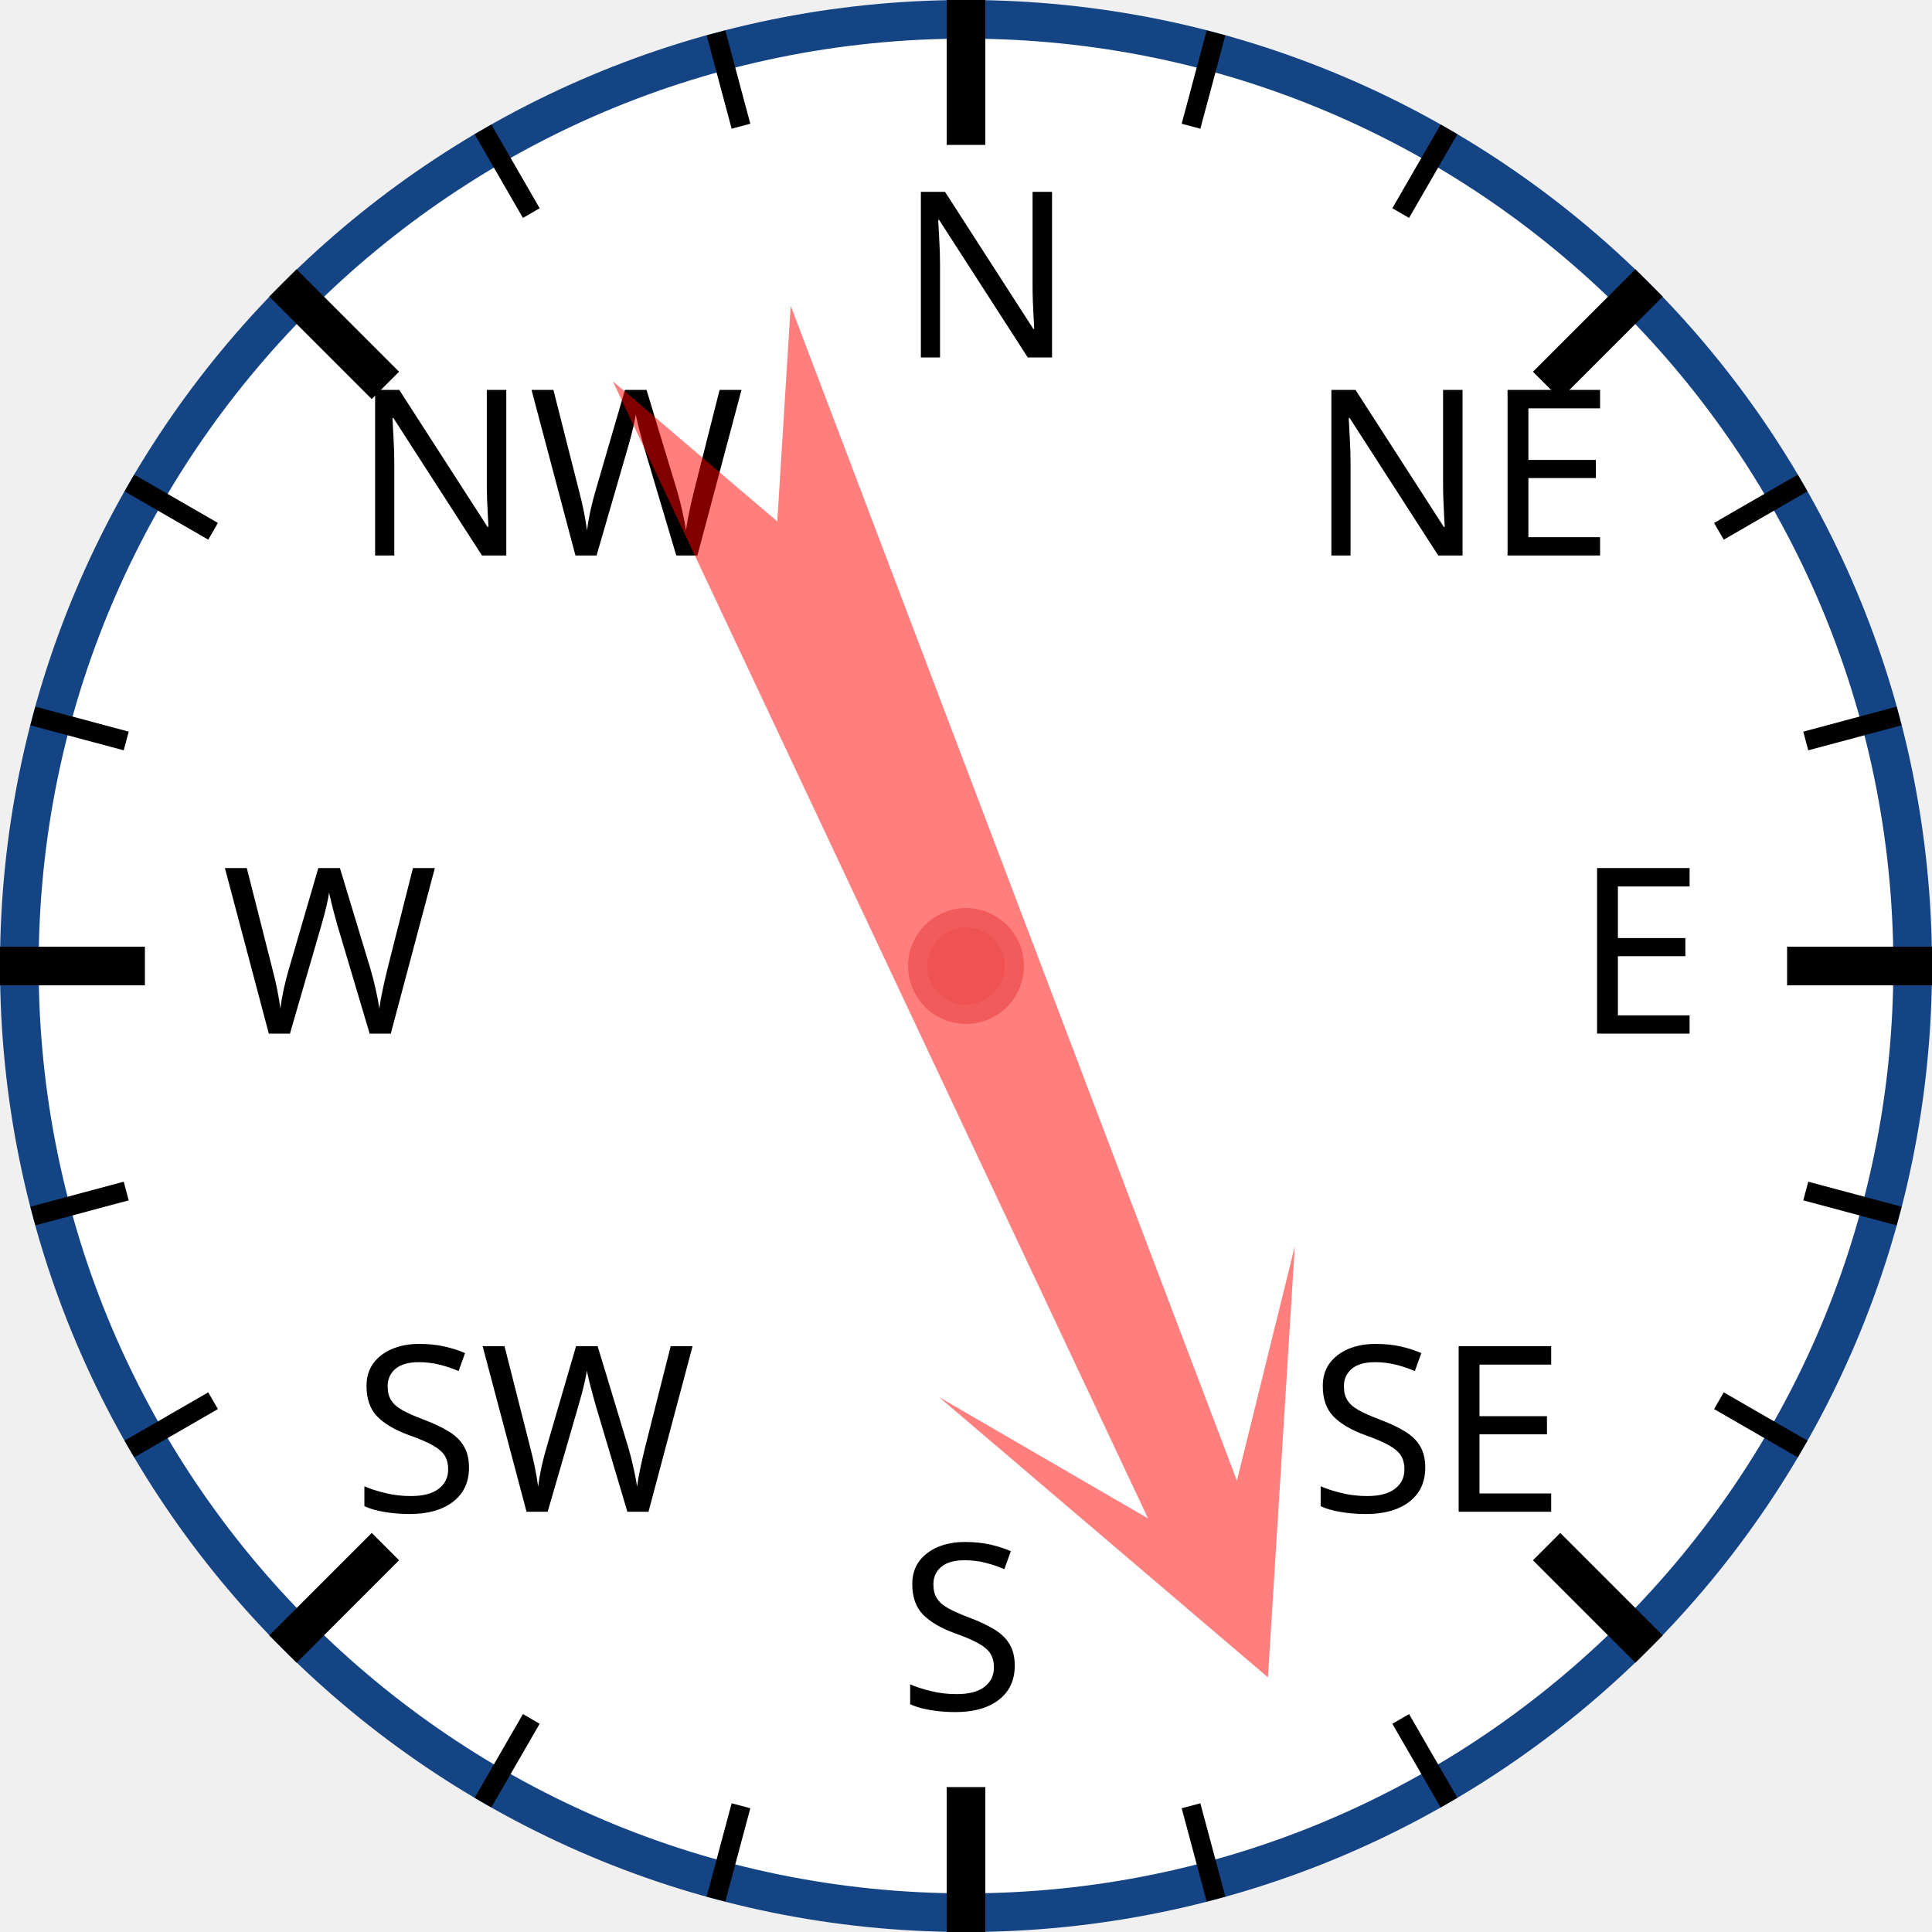
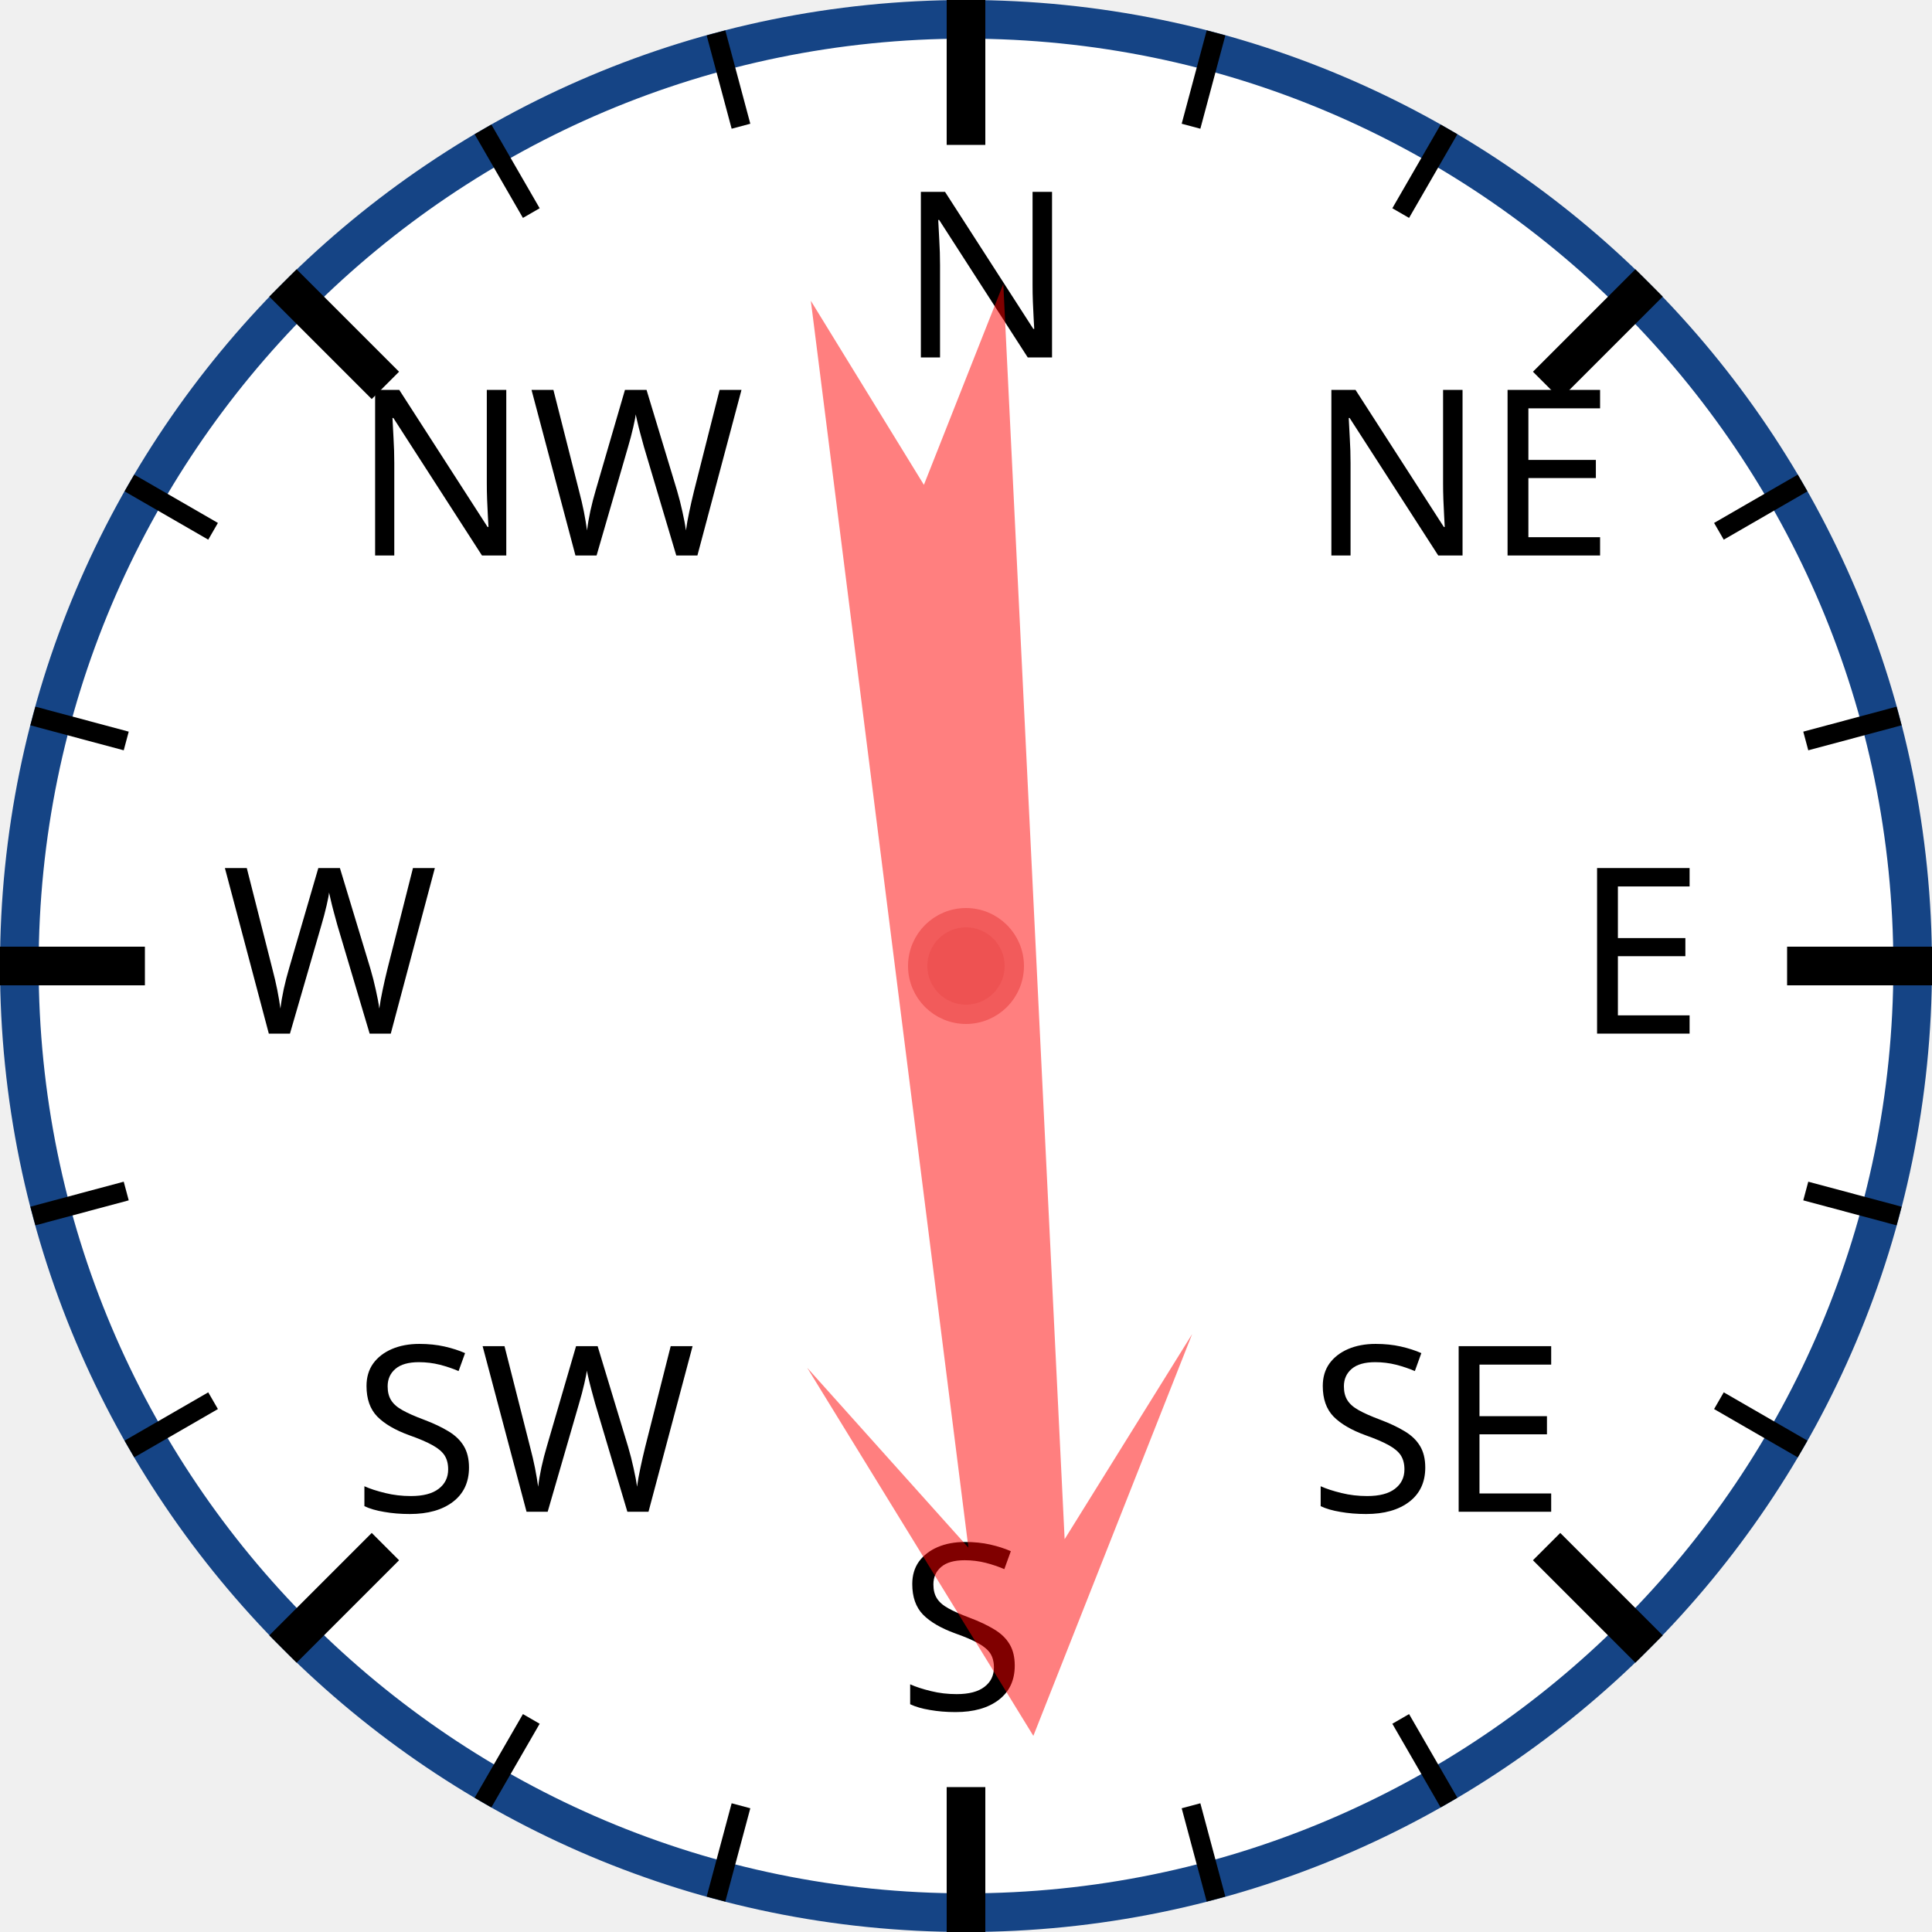
<svg xmlns="http://www.w3.org/2000/svg" width="120px" height="120px" viewBox="0 0 200 200">
  <circle cx="100" cy="100" r="98" style="fill: white; stroke: #154485; stroke-width: 4;" />
  <text x="93.0" y="37.0" style="font-family: sans-serif; font-size: 18pt;">N</text>
  <line x1="100.0" y1="0.0" x2="100.0" y2="15.0" style="stroke: black; stroke-width: 4;" />
  <line x1="74.118" y1="3.407" x2="76.706" y2="13.067" style="stroke: black; stroke-width: 2;" />
  <line x1="50" y1="13.397" x2="55" y2="22.058" style="stroke: black; stroke-width: 2;" />
  <text x="36.503" y="57.503" style="font-family: sans-serif; font-size: 18pt;">NW</text>
  <line x1="29.289" y1="29.289" x2="39.896" y2="39.896" style="stroke: black; stroke-width: 4;" />
  <line x1="13.397" y1="50" x2="22.058" y2="55" style="stroke: black; stroke-width: 2;" />
  <line x1="3.407" y1="74.118" x2="13.067" y2="76.706" style="stroke: black; stroke-width: 2;" />
  <text x="23.0" y="107.0" style="font-family: sans-serif; font-size: 18pt;">W</text>
  <line x1="0.0" y1="100.0" x2="15.0" y2="100.0" style="stroke: black; stroke-width: 4;" />
  <line x1="3.407" y1="125.882" x2="13.067" y2="123.294" style="stroke: black; stroke-width: 2;" />
  <line x1="13.397" y1="150" x2="22.058" y2="145" style="stroke: black; stroke-width: 2;" />
  <text x="36.503" y="156.497" style="font-family: sans-serif; font-size: 18pt;">SW</text>
  <line x1="29.289" y1="170.711" x2="39.896" y2="160.104" style="stroke: black; stroke-width: 4;" />
  <line x1="50" y1="186.603" x2="55" y2="177.942" style="stroke: black; stroke-width: 2;" />
  <line x1="74.118" y1="196.593" x2="76.706" y2="186.933" style="stroke: black; stroke-width: 2;" />
  <text x="93" y="177.0" style="font-family: sans-serif; font-size: 18pt;">S</text>
  <line x1="100" y1="200.0" x2="100" y2="185.0" style="stroke: black; stroke-width: 4;" />
  <line x1="125.882" y1="196.593" x2="123.294" y2="186.933" style="stroke: black; stroke-width: 2;" />
  <line x1="150.0" y1="186.603" x2="145.0" y2="177.942" style="stroke: black; stroke-width: 2;" />
  <text x="135.497" y="156.497" style="font-family: sans-serif; font-size: 18pt;">SE</text>
  <line x1="170.711" y1="170.711" x2="160.104" y2="160.104" style="stroke: black; stroke-width: 4;" />
  <line x1="186.603" y1="150" x2="177.942" y2="145" style="stroke: black; stroke-width: 2;" />
  <line x1="196.593" y1="125.882" x2="186.933" y2="123.294" style="stroke: black; stroke-width: 2;" />
  <text x="163.0" y="107" style="font-family: sans-serif; font-size: 18pt;">E</text>
  <line x1="200.0" y1="100" x2="185.0" y2="100" style="stroke: black; stroke-width: 4;" />
  <line x1="196.593" y1="74.118" x2="186.933" y2="76.706" style="stroke: black; stroke-width: 2;" />
  <line x1="186.603" y1="50" x2="177.942" y2="55" style="stroke: black; stroke-width: 2;" />
  <text x="135.497" y="57.503" style="font-family: sans-serif; font-size: 18pt;">NE</text>
  <line x1="170.711" y1="29.289" x2="160.104" y2="39.896" style="stroke: black; stroke-width: 4;" />
  <line x1="150" y1="13.397" x2="145" y2="22.058" style="stroke: black; stroke-width: 2;" />
  <line x1="125.882" y1="3.407" x2="123.294" y2="13.067" style="stroke: black; stroke-width: 2;" />
-   <polygon points="100 20 120 60 105 40 110 170 100 150 90 170 95 40 80 60" style="fill: red; fill-opacity: 0.5;" transform="rotate(157,100,100)" />
+   <polygon points="100 20 120 60 105 40 110 170 100 150 90 170 95 40 80 60" style="fill: red; fill-opacity: 0.5;" transform="rotate(175,100,100)" />
  <circle cx="100" cy="100" r="5" style="fill: #EE5252; stroke: #F25B5B; stroke-width: 2;" />
</svg>
